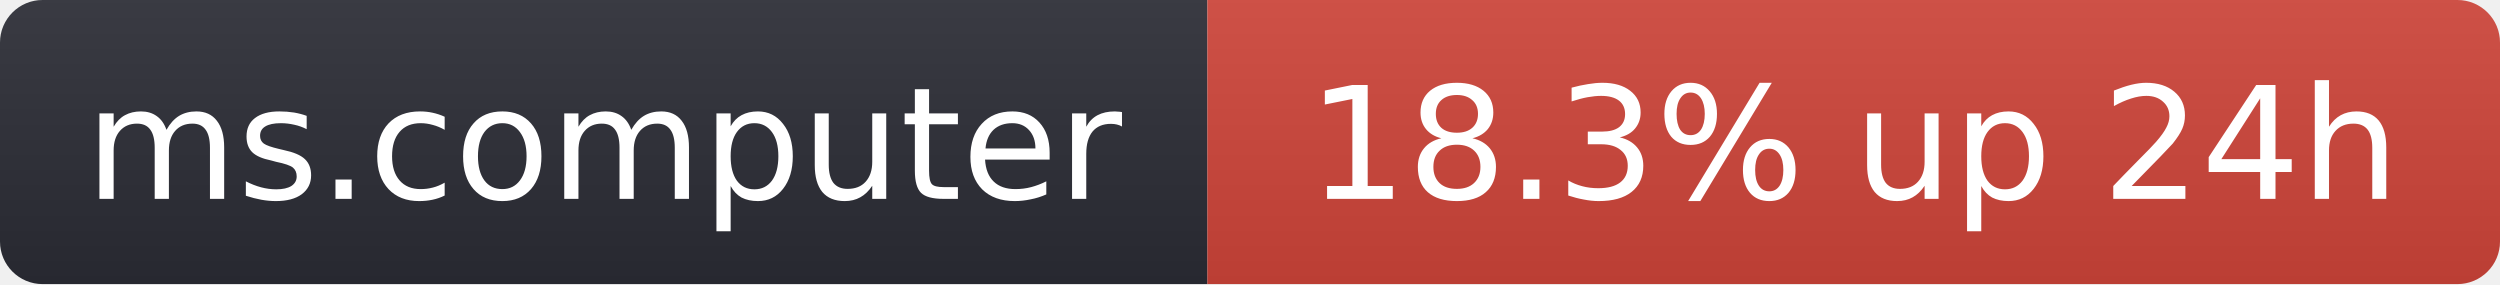
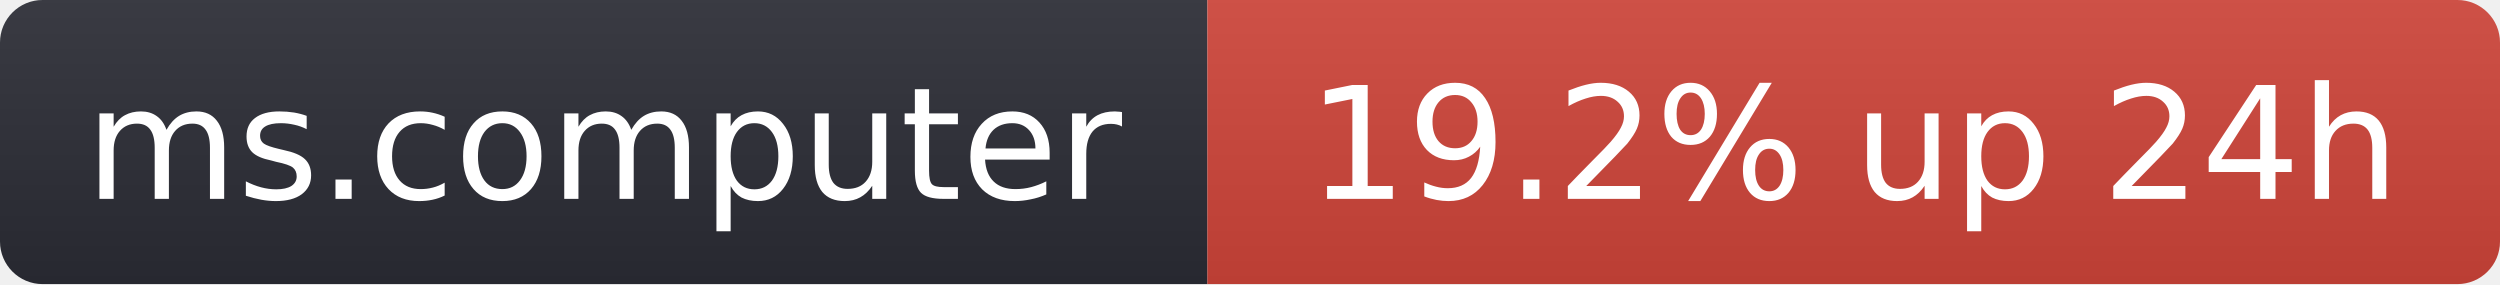
- <svg xmlns="http://www.w3.org/2000/svg" width="176" height="20" role="img" aria-label="ms.computer: 18.3% up 24h">
+ <svg xmlns="http://www.w3.org/2000/svg" width="176" height="20" role="img" aria-label="ms.computer: 19.2% up 24h">
  <linearGradient id="s" x2="0" y2="100%">
    <stop offset="0" stop-color="#bbb" stop-opacity=".1" />
    <stop offset="1" stop-opacity=".1" />
  </linearGradient>
  <clipPath id="r">
    <rect width="176" height="20" rx="3" fill="#fff" />
  </clipPath>
  <g clip-path="url(#r)">
    <rect width="85" height="20" fill="#2b2d35" />
    <rect x="85" width="91" height="20" fill="#d0453a" />
    <rect width="176" height="20" fill="url(#s)" />
  </g>
  <g fill="#fff" text-anchor="middle" font-family="Verdana,Geneva,DejaVu Sans,sans-serif" font-size="11">
    <text x="42.5" y="14">ms.computer</text>
-     <text x="130.5" y="14">18.3% up 24h</text>
+     <text x="130.5" y="14">19.2% up 24h</text>
  </g>
</svg>
